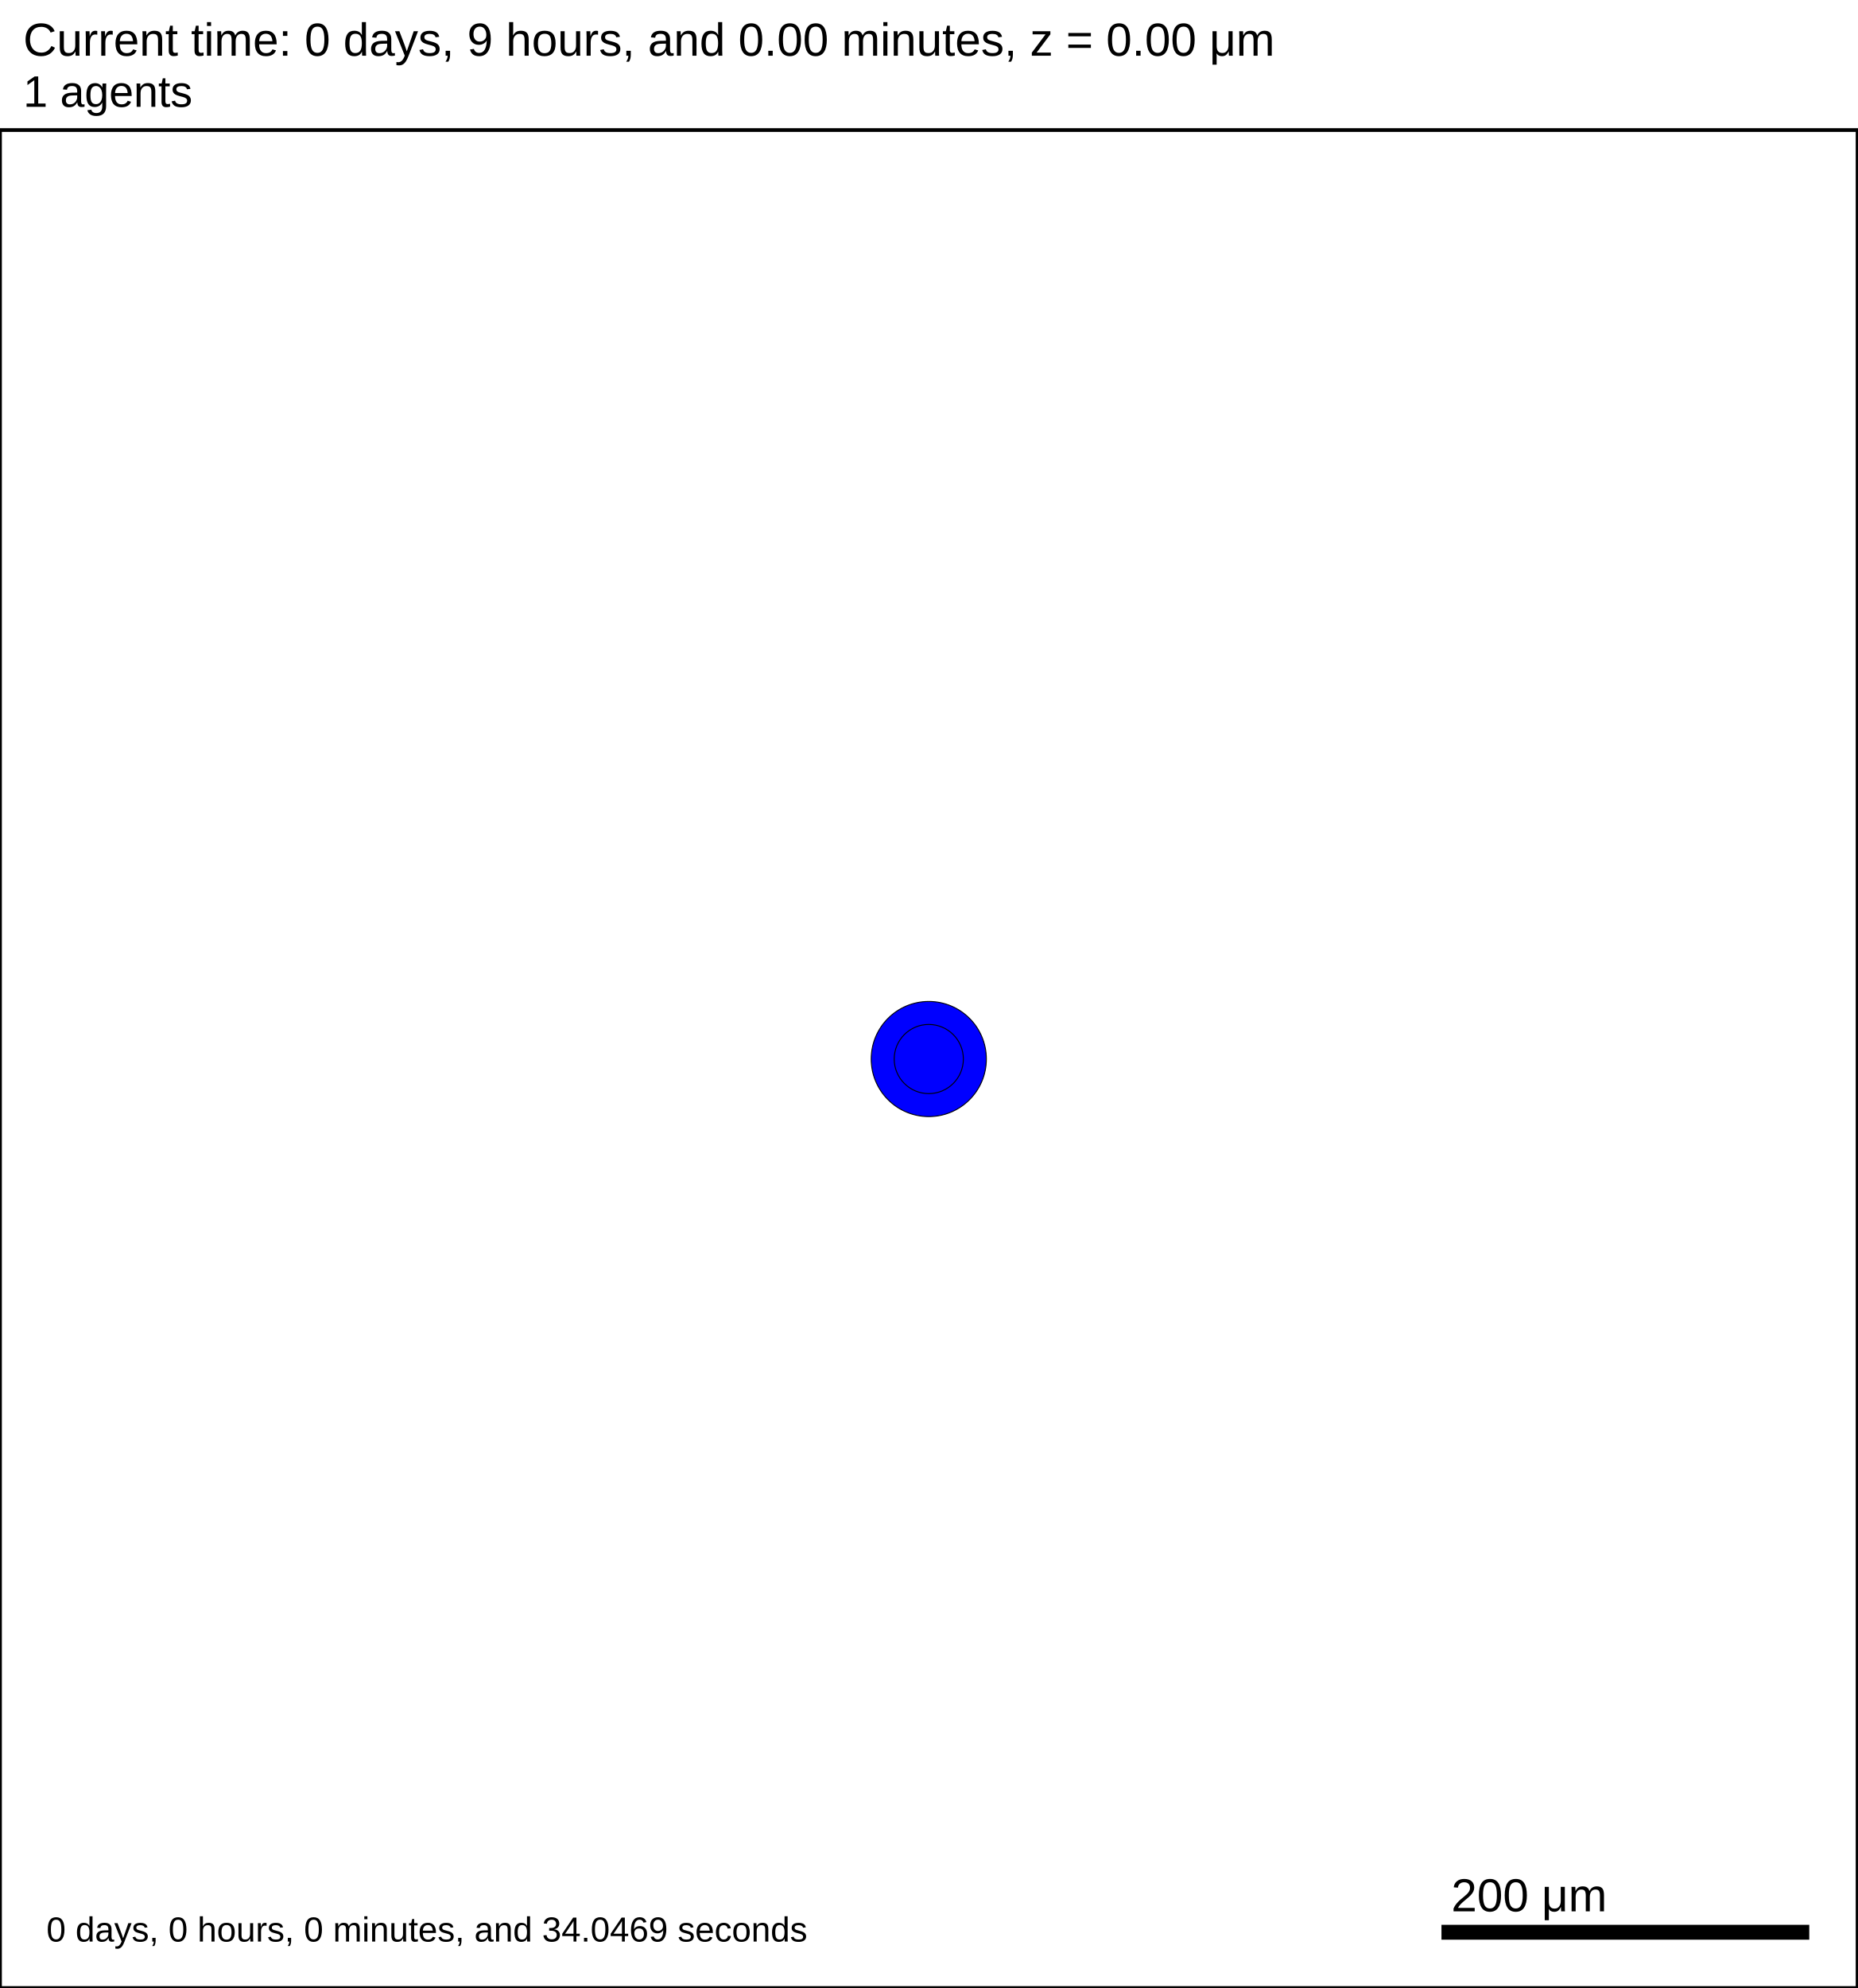
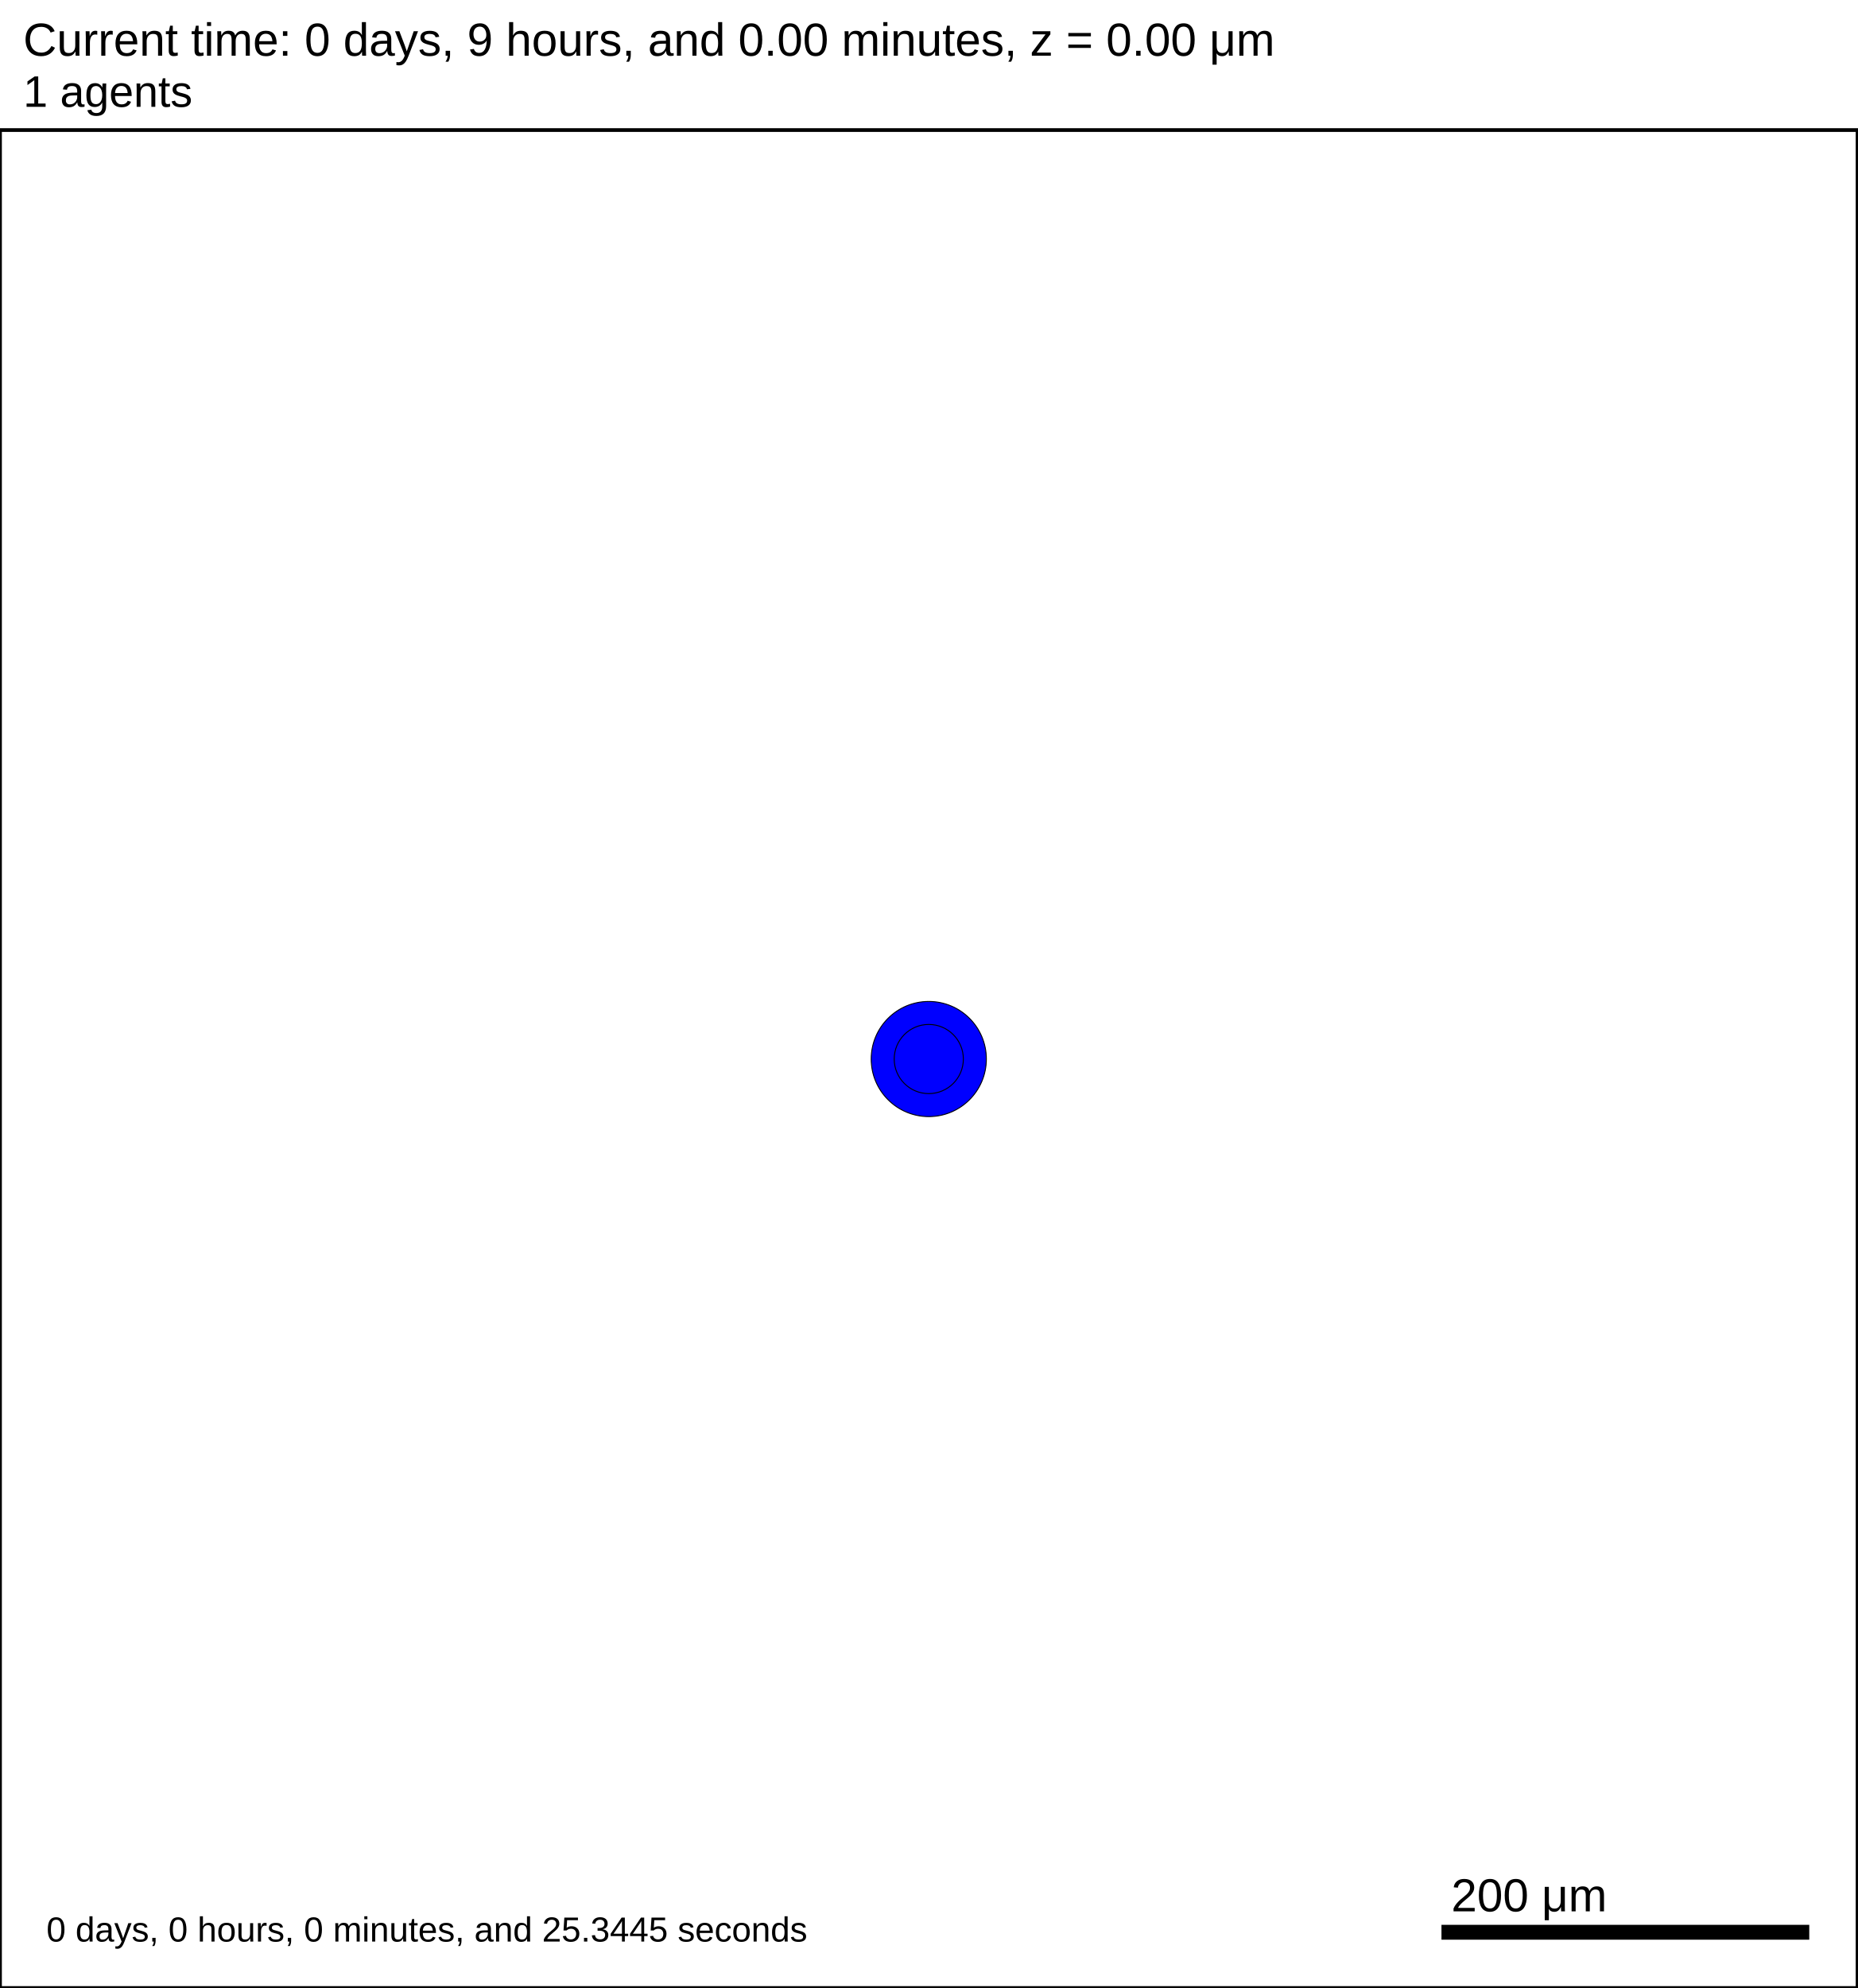
<svg xmlns="http://www.w3.org/2000/svg" version="1.1" width="1000" height="1070" id="svg2">
  <rect x="0" y="0" width="1000" height="1070" stroke-width="2" stroke="white" fill="white" />
  <text x="12.5" y="30" font-family="Arial" font-size="25" fill="black">
   Current time: 0 days, 9 hours, and 0.00 minutes, z = 0.00 μm
  </text>
  <text x="12.5" y="57.5" font-family="Arial" font-size="23.75" fill="black">
   1 agents
  </text>
  <g id="tissue" transform="translate(0,1070) scale(1,-1)">
    <g id="ECM">
  </g>
    <g id="cells">
      <g id="cell0">
        <circle cx="500" cy="500" r="30.993" stroke-width="0.5" stroke="rgb(0,0,0)" fill="blue" />
        <circle cx="500" cy="500" r="18.61" stroke-width="0.5" stroke="rgb(0,0,0)" fill="blue" />
      </g>
    </g>
  </g>
  <rect x="775" y="1035" width="200" height="10" stroke-width="2" stroke="rgb(255,255,255)" fill="rgb(0,0,0)" />
  <text x="781.25" y="1028.75" font-family="Arial" font-size="25" fill="black">
   200 μm
  </text>
  <text x="25" y="1045" font-family="Arial" font-size="18.75" fill="black">
-    0 days, 0 hours, 0 minutes, and 34.0469 seconds
+    0 days, 0 hours, 0 minutes, and 25.3445 seconds
  </text>
  <rect x="0" y="70" width="1000" height="1000" stroke-width="2" stroke="rgb(0,0,0)" fill="none" />
</svg>
